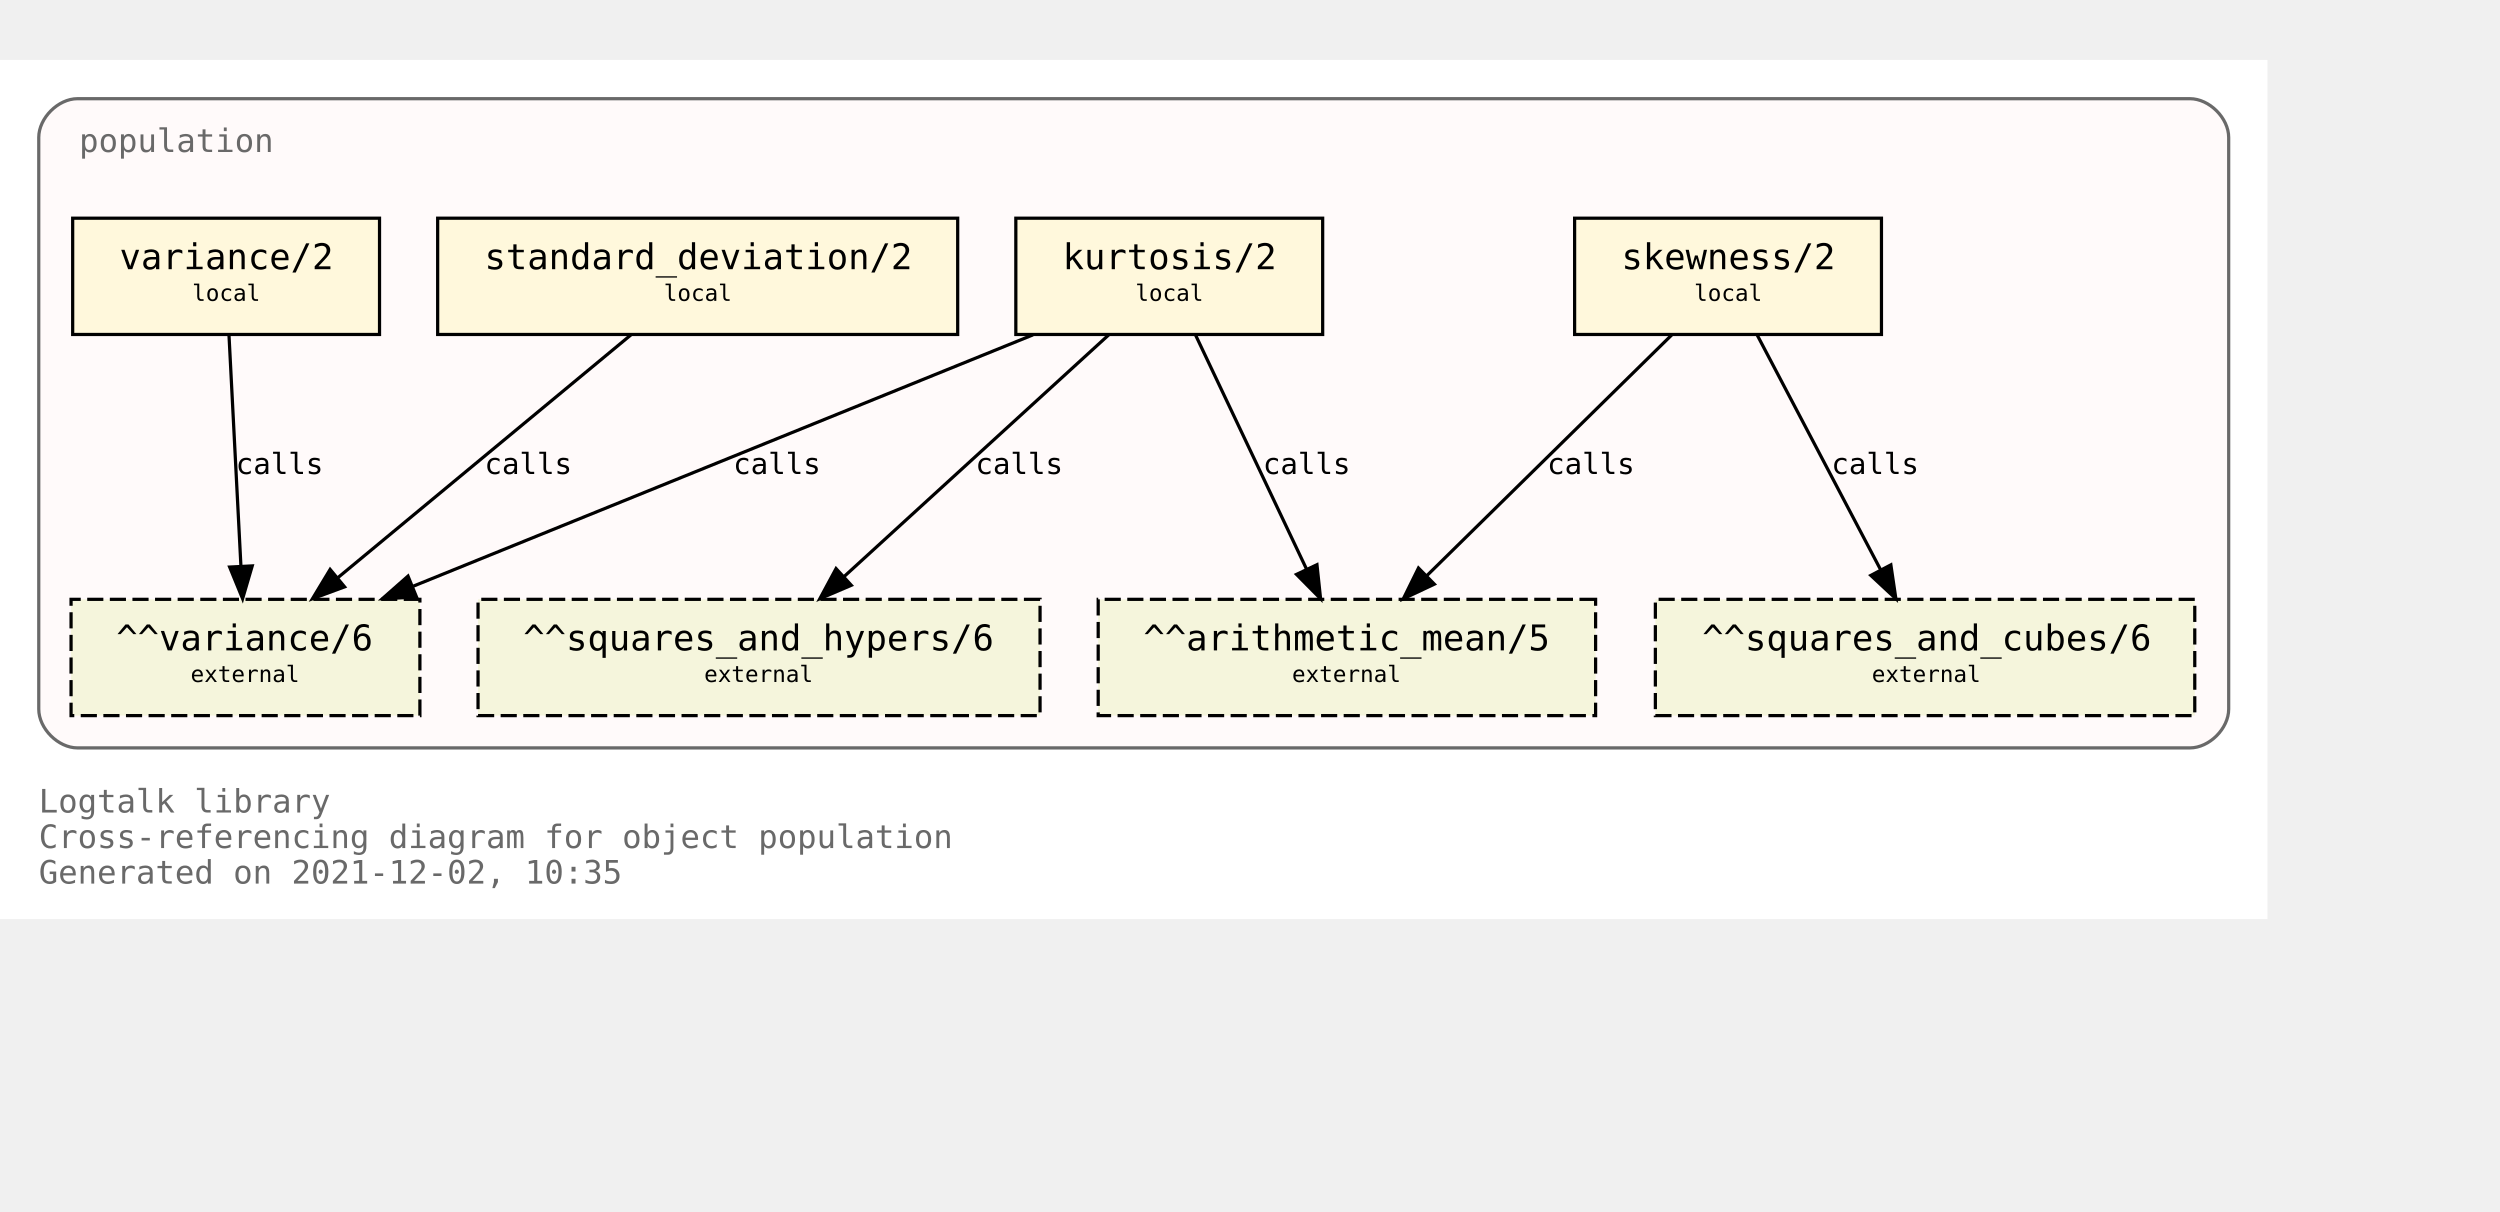
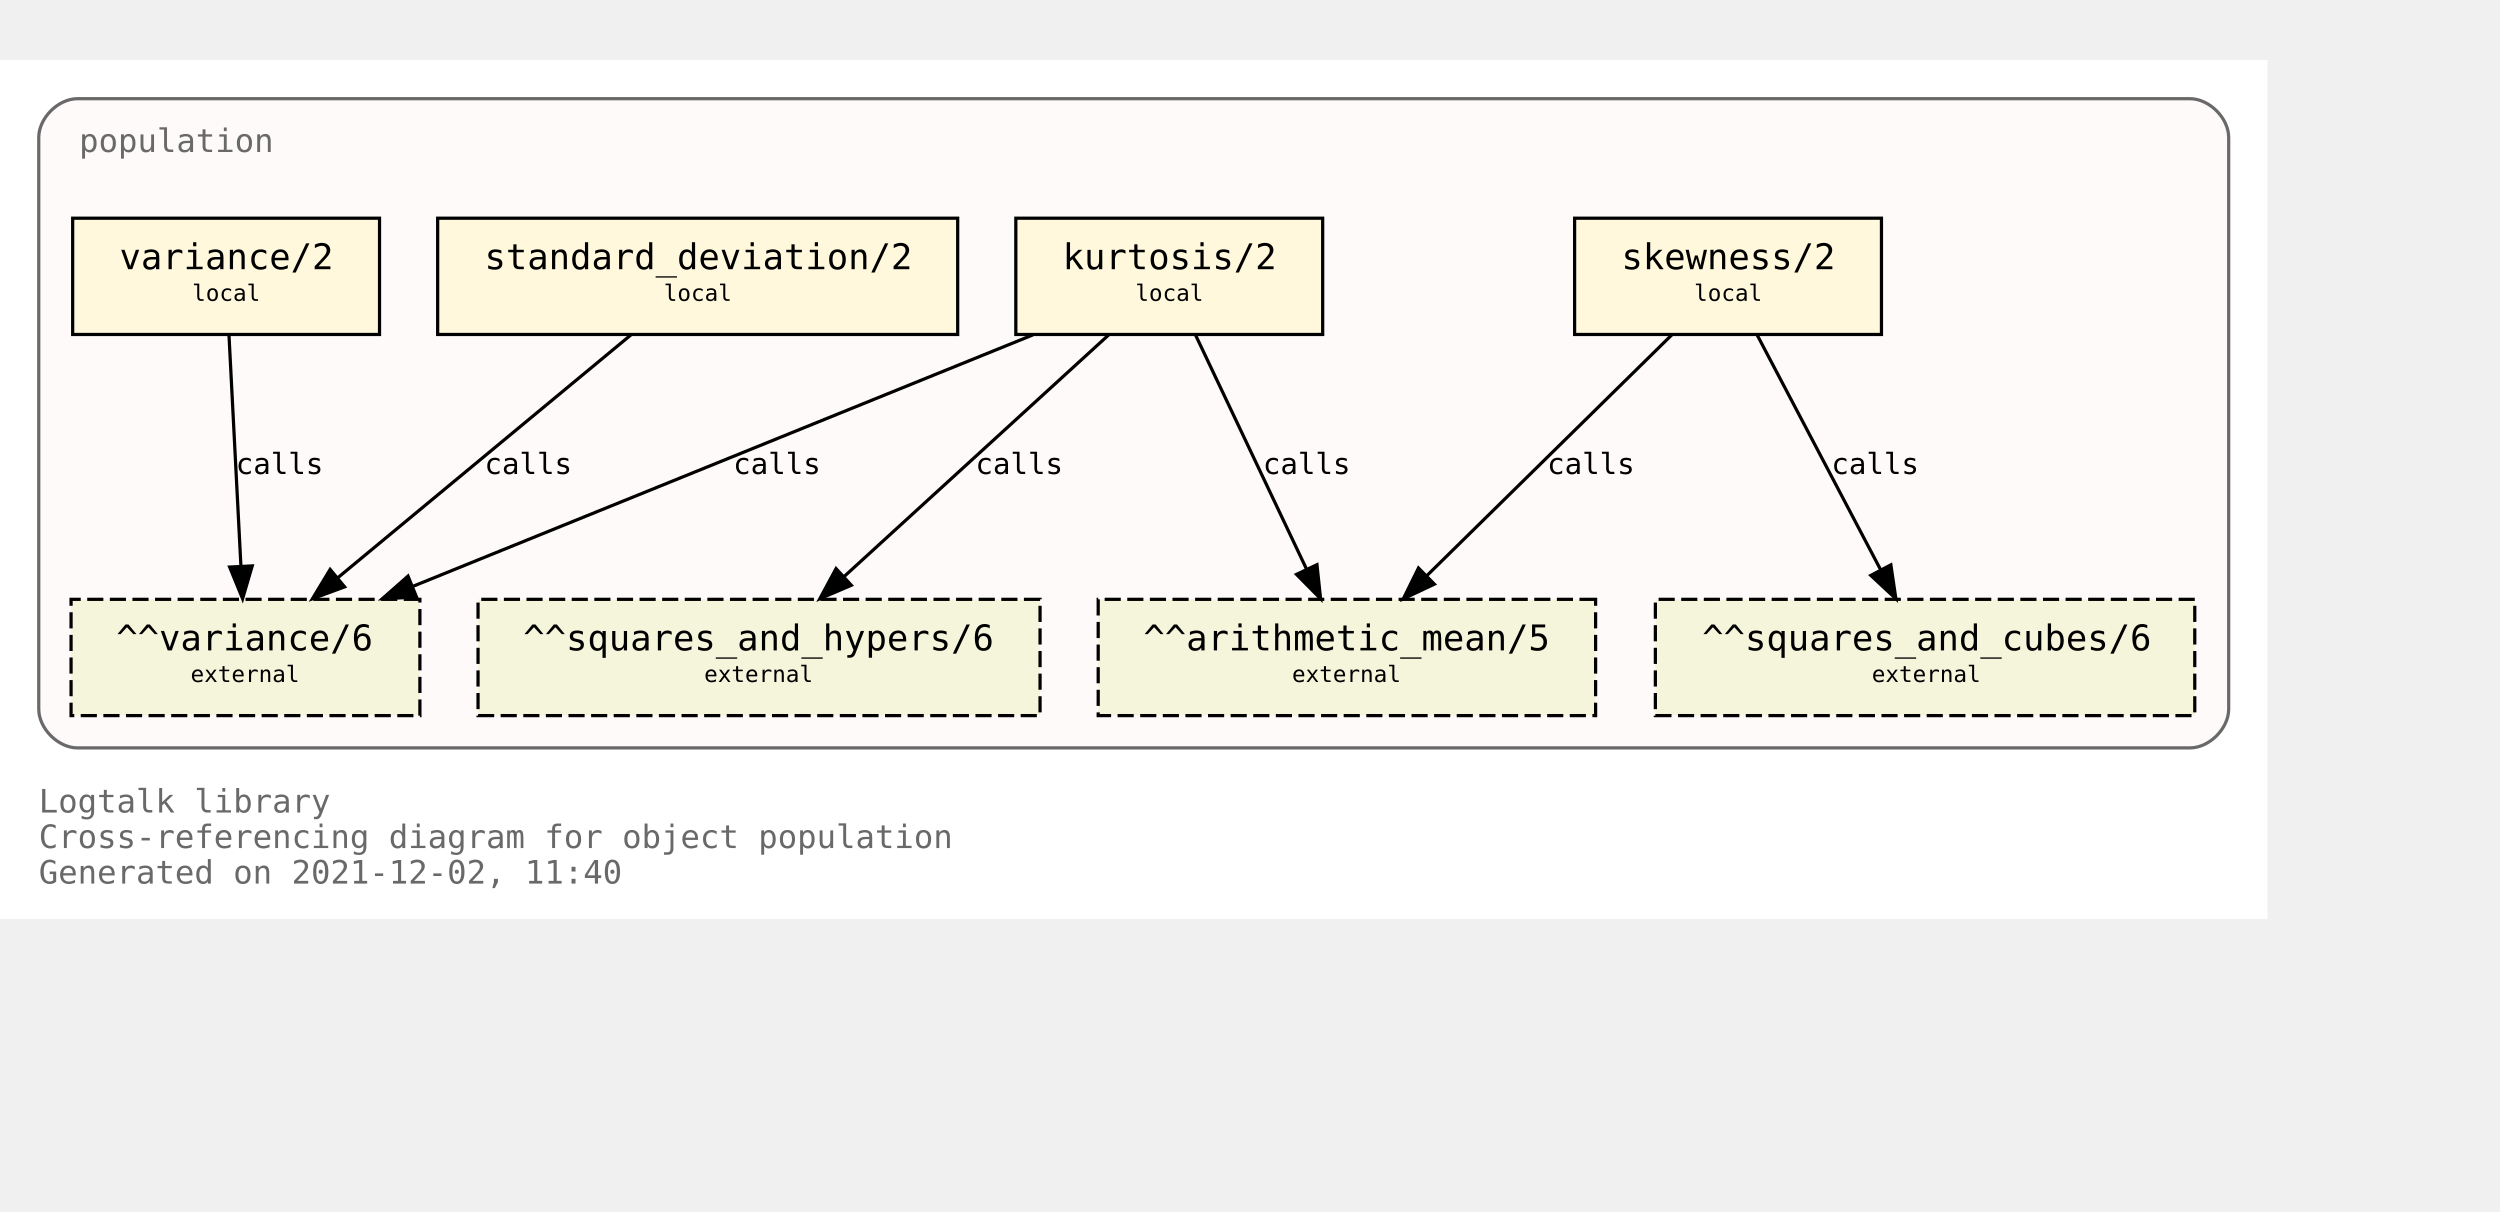
<svg xmlns="http://www.w3.org/2000/svg" xmlns:xlink="http://www.w3.org/1999/xlink" width="846pt" height="410pt" viewBox="72.00 72.00 774.00 338.00">
  <g id="graph0" class="graph" transform="scale(1 1) rotate(0) translate(76 334)">
    <polygon fill="white" stroke="transparent" points="-4,4 -4,-262 698,-262 698,4 -4,4" />
    <text text-anchor="start" x="8" y="-29" font-family="Monospace" font-size="10.00" fill="dimgray">Logtalk library</text>
    <text text-anchor="start" x="8" y="-18" font-family="Monospace" font-size="10.00" fill="dimgray">Cross-referencing diagram for object population</text>
-     <text text-anchor="start" x="8" y="-7" font-family="Monospace" font-size="10.00" fill="dimgray">Generated on 2021-12-02, 10:35</text>
+     <text text-anchor="start" x="8" y="-7" font-family="Monospace" font-size="10.00" fill="dimgray">Generated on 2021-12-02, 11:40</text>
    <g id="clust1" class="cluster">
      <g id="a_clust1">
        <a xlink:title="population">
          <path fill="snow" stroke="dimgray" d="M20,-49C20,-49 674,-49 674,-49 680,-49 686,-55 686,-61 686,-61 686,-238 686,-238 686,-244 680,-250 674,-250 674,-250 20,-250 20,-250 14,-250 8,-244 8,-238 8,-238 8,-61 8,-61 8,-55 14,-49 20,-49" />
          <g id="a_clust1_0">
-             <a xlink:href="https://github.com/LogtalkDotOrg/logtalk3/tree/2075777df771d94dc9e997b55ffd69222c99eb1d/library/statistics/population.lgt" xlink:title="https://github.com/LogtalkDotOrg/logtalk3/tree/2075777df771d94dc9e997b55ffd69222c99eb1d/library/statistics/population.lgt">
+             <a xlink:href="https://github.com/LogtalkDotOrg/logtalk3/tree/76eb8a7f02e34ca7daff6f504354094e9cbef754/library/statistics/population.lgt" xlink:title="https://github.com/LogtalkDotOrg/logtalk3/tree/76eb8a7f02e34ca7daff6f504354094e9cbef754/library/statistics/population.lgt">
              <text text-anchor="start" x="20.5" y="-233.5" font-family="Monospace" font-size="10.00" fill="dimgray">population</text>
            </a>
          </g>
        </a>
      </g>
    </g>
    <g id="node1" class="node">
      <g id="a_node1">
-         <a xlink:href="https://github.com/LogtalkDotOrg/logtalk3/tree/2075777df771d94dc9e997b55ffd69222c99eb1d/library/statistics/population.lgt#L33" xlink:title="https://github.com/LogtalkDotOrg/logtalk3/tree/2075777df771d94dc9e997b55ffd69222c99eb1d/library/statistics/population.lgt#L33">
+         <a xlink:href="https://github.com/LogtalkDotOrg/logtalk3/tree/76eb8a7f02e34ca7daff6f504354094e9cbef754/library/statistics/population.lgt#L33" xlink:title="https://github.com/LogtalkDotOrg/logtalk3/tree/76eb8a7f02e34ca7daff6f504354094e9cbef754/library/statistics/population.lgt#L33">
          <polygon fill="cornsilk" stroke="black" points="578.5,-213 483.5,-213 483.5,-177 578.5,-177 578.5,-213" />
          <text text-anchor="start" x="492" y="-197.8" font-family="Monospace" font-size="9.00"> </text>
          <text text-anchor="start" x="498" y="-197.2" font-family="Monospace" font-size="11.00">skewness/2</text>
          <text text-anchor="start" x="565" y="-197.8" font-family="Monospace" font-size="9.00"> </text>
          <text text-anchor="start" x="492" y="-186.8" font-family="Monospace" font-size="9.00"> </text>
          <text text-anchor="start" x="520.5" y="-187.4" font-family="Monospace" font-size="7.00">local</text>
          <text text-anchor="start" x="565" y="-186.8" font-family="Monospace" font-size="9.00"> </text>
        </a>
      </g>
    </g>
    <g id="node5" class="node">
      <polygon fill="beige" stroke="black" stroke-dasharray="5,2" points="490,-95 336,-95 336,-59 490,-59 490,-95" />
      <text text-anchor="start" x="344" y="-79.8" font-family="Monospace" font-size="9.00"> </text>
      <text text-anchor="start" x="350" y="-79.2" font-family="Monospace" font-size="11.00">^^arithmetic_mean/5</text>
      <text text-anchor="start" x="476" y="-79.8" font-family="Monospace" font-size="9.00"> </text>
      <text text-anchor="start" x="344" y="-68.8" font-family="Monospace" font-size="9.00"> </text>
      <text text-anchor="start" x="396" y="-69.4" font-family="Monospace" font-size="7.00">external</text>
      <text text-anchor="start" x="476" y="-68.8" font-family="Monospace" font-size="9.00"> </text>
    </g>
    <g id="edge1" class="edge">
      <g id="a_edge1">
-         <a xlink:href="https://github.com/LogtalkDotOrg/logtalk3/tree/2075777df771d94dc9e997b55ffd69222c99eb1d/library/statistics/population.lgt#L33" xlink:title="calls">
+         <a xlink:href="https://github.com/LogtalkDotOrg/logtalk3/tree/76eb8a7f02e34ca7daff6f504354094e9cbef754/library/statistics/population.lgt#L33" xlink:title="calls">
          <path fill="none" stroke="black" d="M513.59,-176.88C493.54,-157.18 460.47,-124.67 437.76,-102.34" />
          <polygon fill="black" stroke="black" points="440.07,-99.7 430.48,-95.19 435.16,-104.69 440.07,-99.7" />
        </a>
      </g>
      <g id="a_edge1-label">
-         <a xlink:href="https://github.com/LogtalkDotOrg/logtalk3/tree/2075777df771d94dc9e997b55ffd69222c99eb1d/library/statistics/population.lgt#L33" xlink:title="https://github.com/LogtalkDotOrg/logtalk3/tree/2075777df771d94dc9e997b55ffd69222c99eb1d/library/statistics/population.lgt#L33">
+         <a xlink:href="https://github.com/LogtalkDotOrg/logtalk3/tree/76eb8a7f02e34ca7daff6f504354094e9cbef754/library/statistics/population.lgt#L33" xlink:title="https://github.com/LogtalkDotOrg/logtalk3/tree/76eb8a7f02e34ca7daff6f504354094e9cbef754/library/statistics/population.lgt#L33">
          <text text-anchor="start" x="475" y="-133.8" font-family="Monospace" font-size="9.00">calls</text>
        </a>
      </g>
    </g>
    <g id="node6" class="node">
      <polygon fill="beige" stroke="black" stroke-dasharray="5,2" points="675.5,-95 508.5,-95 508.5,-59 675.5,-59 675.5,-95" />
      <text text-anchor="start" x="517" y="-79.8" font-family="Monospace" font-size="9.00"> </text>
      <text text-anchor="start" x="523" y="-79.2" font-family="Monospace" font-size="11.00">^^squares_and_cubes/6</text>
      <text text-anchor="start" x="662" y="-79.8" font-family="Monospace" font-size="9.00"> </text>
      <text text-anchor="start" x="517" y="-68.8" font-family="Monospace" font-size="9.00"> </text>
      <text text-anchor="start" x="575.5" y="-69.4" font-family="Monospace" font-size="7.00">external</text>
      <text text-anchor="start" x="662" y="-68.8" font-family="Monospace" font-size="9.00"> </text>
    </g>
    <g id="edge2" class="edge">
      <g id="a_edge2">
-         <a xlink:href="https://github.com/LogtalkDotOrg/logtalk3/tree/2075777df771d94dc9e997b55ffd69222c99eb1d/library/statistics/population.lgt#L33" xlink:title="calls">
+         <a xlink:href="https://github.com/LogtalkDotOrg/logtalk3/tree/76eb8a7f02e34ca7daff6f504354094e9cbef754/library/statistics/population.lgt#L33" xlink:title="calls">
          <path fill="none" stroke="black" d="M540,-176.88C550.09,-157.69 566.57,-126.35 578.27,-104.1" />
          <polygon fill="black" stroke="black" points="581.41,-105.67 582.96,-95.19 575.21,-102.41 581.41,-105.67" />
        </a>
      </g>
      <g id="a_edge2-label">
-         <a xlink:href="https://github.com/LogtalkDotOrg/logtalk3/tree/2075777df771d94dc9e997b55ffd69222c99eb1d/library/statistics/population.lgt#L33" xlink:title="https://github.com/LogtalkDotOrg/logtalk3/tree/2075777df771d94dc9e997b55ffd69222c99eb1d/library/statistics/population.lgt#L33">
+         <a xlink:href="https://github.com/LogtalkDotOrg/logtalk3/tree/76eb8a7f02e34ca7daff6f504354094e9cbef754/library/statistics/population.lgt#L33" xlink:title="https://github.com/LogtalkDotOrg/logtalk3/tree/76eb8a7f02e34ca7daff6f504354094e9cbef754/library/statistics/population.lgt#L33">
          <text text-anchor="start" x="563" y="-133.8" font-family="Monospace" font-size="9.00">calls</text>
        </a>
      </g>
    </g>
    <g id="node2" class="node">
      <g id="a_node2">
-         <a xlink:href="https://github.com/LogtalkDotOrg/logtalk3/tree/2075777df771d94dc9e997b55ffd69222c99eb1d/library/statistics/population.lgt#L41" xlink:title="https://github.com/LogtalkDotOrg/logtalk3/tree/2075777df771d94dc9e997b55ffd69222c99eb1d/library/statistics/population.lgt#L41">
+         <a xlink:href="https://github.com/LogtalkDotOrg/logtalk3/tree/76eb8a7f02e34ca7daff6f504354094e9cbef754/library/statistics/population.lgt#L41" xlink:title="https://github.com/LogtalkDotOrg/logtalk3/tree/76eb8a7f02e34ca7daff6f504354094e9cbef754/library/statistics/population.lgt#L41">
          <polygon fill="cornsilk" stroke="black" points="405.5,-213 310.5,-213 310.5,-177 405.5,-177 405.5,-213" />
          <text text-anchor="start" x="319" y="-197.8" font-family="Monospace" font-size="9.00"> </text>
          <text text-anchor="start" x="325" y="-197.2" font-family="Monospace" font-size="11.00">kurtosis/2</text>
          <text text-anchor="start" x="392" y="-197.8" font-family="Monospace" font-size="9.00"> </text>
          <text text-anchor="start" x="319" y="-186.8" font-family="Monospace" font-size="9.00"> </text>
          <text text-anchor="start" x="347.5" y="-187.4" font-family="Monospace" font-size="7.00">local</text>
          <text text-anchor="start" x="392" y="-186.8" font-family="Monospace" font-size="9.00"> </text>
        </a>
      </g>
    </g>
    <g id="edge3" class="edge">
      <g id="a_edge3">
-         <a xlink:href="https://github.com/LogtalkDotOrg/logtalk3/tree/2075777df771d94dc9e997b55ffd69222c99eb1d/library/statistics/population.lgt#L41" xlink:title="calls">
+         <a xlink:href="https://github.com/LogtalkDotOrg/logtalk3/tree/76eb8a7f02e34ca7daff6f504354094e9cbef754/library/statistics/population.lgt#L41" xlink:title="calls">
          <path fill="none" stroke="black" d="M366.12,-176.88C375.17,-157.78 389.94,-126.63 400.48,-104.4" />
          <polygon fill="black" stroke="black" points="403.73,-105.72 404.85,-95.19 397.4,-102.72 403.73,-105.72" />
        </a>
      </g>
      <g id="a_edge3-label">
-         <a xlink:href="https://github.com/LogtalkDotOrg/logtalk3/tree/2075777df771d94dc9e997b55ffd69222c99eb1d/library/statistics/population.lgt#L41" xlink:title="https://github.com/LogtalkDotOrg/logtalk3/tree/2075777df771d94dc9e997b55ffd69222c99eb1d/library/statistics/population.lgt#L41">
+         <a xlink:href="https://github.com/LogtalkDotOrg/logtalk3/tree/76eb8a7f02e34ca7daff6f504354094e9cbef754/library/statistics/population.lgt#L41" xlink:title="https://github.com/LogtalkDotOrg/logtalk3/tree/76eb8a7f02e34ca7daff6f504354094e9cbef754/library/statistics/population.lgt#L41">
          <text text-anchor="start" x="387" y="-133.8" font-family="Monospace" font-size="9.00">calls</text>
        </a>
      </g>
    </g>
    <g id="node7" class="node">
      <polygon fill="beige" stroke="black" stroke-dasharray="5,2" points="318,-95 144,-95 144,-59 318,-59 318,-95" />
      <text text-anchor="start" x="152" y="-79.8" font-family="Monospace" font-size="9.00"> </text>
      <text text-anchor="start" x="158" y="-79.2" font-family="Monospace" font-size="11.00">^^squares_and_hypers/6</text>
      <text text-anchor="start" x="304" y="-79.8" font-family="Monospace" font-size="9.00"> </text>
      <text text-anchor="start" x="152" y="-68.8" font-family="Monospace" font-size="9.00"> </text>
      <text text-anchor="start" x="214" y="-69.4" font-family="Monospace" font-size="7.00">external</text>
      <text text-anchor="start" x="304" y="-68.8" font-family="Monospace" font-size="9.00"> </text>
    </g>
    <g id="edge4" class="edge">
      <g id="a_edge4">
-         <a xlink:href="https://github.com/LogtalkDotOrg/logtalk3/tree/2075777df771d94dc9e997b55ffd69222c99eb1d/library/statistics/population.lgt#L41" xlink:title="calls">
+         <a xlink:href="https://github.com/LogtalkDotOrg/logtalk3/tree/76eb8a7f02e34ca7daff6f504354094e9cbef754/library/statistics/population.lgt#L41" xlink:title="calls">
          <path fill="none" stroke="black" d="M339.26,-176.88C317.59,-157.09 281.78,-124.38 257.33,-102.05" />
          <polygon fill="black" stroke="black" points="259.56,-99.35 249.82,-95.19 254.84,-104.51 259.56,-99.35" />
        </a>
      </g>
      <g id="a_edge4-label">
-         <a xlink:href="https://github.com/LogtalkDotOrg/logtalk3/tree/2075777df771d94dc9e997b55ffd69222c99eb1d/library/statistics/population.lgt#L41" xlink:title="https://github.com/LogtalkDotOrg/logtalk3/tree/2075777df771d94dc9e997b55ffd69222c99eb1d/library/statistics/population.lgt#L41">
+         <a xlink:href="https://github.com/LogtalkDotOrg/logtalk3/tree/76eb8a7f02e34ca7daff6f504354094e9cbef754/library/statistics/population.lgt#L41" xlink:title="https://github.com/LogtalkDotOrg/logtalk3/tree/76eb8a7f02e34ca7daff6f504354094e9cbef754/library/statistics/population.lgt#L41">
          <text text-anchor="start" x="298" y="-133.8" font-family="Monospace" font-size="9.00">calls</text>
        </a>
      </g>
    </g>
    <g id="node8" class="node">
      <polygon fill="beige" stroke="black" stroke-dasharray="5,2" points="126,-95 18,-95 18,-59 126,-59 126,-95" />
      <text text-anchor="start" x="26" y="-79.8" font-family="Monospace" font-size="9.00"> </text>
      <text text-anchor="start" x="32" y="-79.2" font-family="Monospace" font-size="11.00">^^variance/6</text>
      <text text-anchor="start" x="112" y="-79.8" font-family="Monospace" font-size="9.00"> </text>
      <text text-anchor="start" x="26" y="-68.8" font-family="Monospace" font-size="9.00"> </text>
      <text text-anchor="start" x="55" y="-69.4" font-family="Monospace" font-size="7.00">external</text>
      <text text-anchor="start" x="112" y="-68.8" font-family="Monospace" font-size="9.00"> </text>
    </g>
    <g id="edge5" class="edge">
      <g id="a_edge5">
-         <a xlink:href="https://github.com/LogtalkDotOrg/logtalk3/tree/2075777df771d94dc9e997b55ffd69222c99eb1d/library/statistics/population.lgt#L41" xlink:title="calls">
+         <a xlink:href="https://github.com/LogtalkDotOrg/logtalk3/tree/76eb8a7f02e34ca7daff6f504354094e9cbef754/library/statistics/population.lgt#L41" xlink:title="calls">
          <path fill="none" stroke="black" d="M315.8,-176.88C264.79,-156.19 178.96,-121.38 123.94,-99.07" />
          <polygon fill="black" stroke="black" points="124.96,-95.7 114.37,-95.19 122.32,-102.19 124.96,-95.7" />
        </a>
      </g>
      <g id="a_edge5-label">
-         <a xlink:href="https://github.com/LogtalkDotOrg/logtalk3/tree/2075777df771d94dc9e997b55ffd69222c99eb1d/library/statistics/population.lgt#L41" xlink:title="https://github.com/LogtalkDotOrg/logtalk3/tree/2075777df771d94dc9e997b55ffd69222c99eb1d/library/statistics/population.lgt#L41">
+         <a xlink:href="https://github.com/LogtalkDotOrg/logtalk3/tree/76eb8a7f02e34ca7daff6f504354094e9cbef754/library/statistics/population.lgt#L41" xlink:title="https://github.com/LogtalkDotOrg/logtalk3/tree/76eb8a7f02e34ca7daff6f504354094e9cbef754/library/statistics/population.lgt#L41">
          <text text-anchor="start" x="223" y="-133.8" font-family="Monospace" font-size="9.00">calls</text>
        </a>
      </g>
    </g>
    <g id="node3" class="node">
      <g id="a_node3">
-         <a xlink:href="https://github.com/LogtalkDotOrg/logtalk3/tree/2075777df771d94dc9e997b55ffd69222c99eb1d/library/statistics/population.lgt#L50" xlink:title="https://github.com/LogtalkDotOrg/logtalk3/tree/2075777df771d94dc9e997b55ffd69222c99eb1d/library/statistics/population.lgt#L50">
+         <a xlink:href="https://github.com/LogtalkDotOrg/logtalk3/tree/76eb8a7f02e34ca7daff6f504354094e9cbef754/library/statistics/population.lgt#L50" xlink:title="https://github.com/LogtalkDotOrg/logtalk3/tree/76eb8a7f02e34ca7daff6f504354094e9cbef754/library/statistics/population.lgt#L50">
          <polygon fill="cornsilk" stroke="black" points="292.5,-213 131.5,-213 131.5,-177 292.5,-177 292.5,-213" />
          <text text-anchor="start" x="140" y="-197.8" font-family="Monospace" font-size="9.00"> </text>
          <text text-anchor="start" x="146" y="-197.2" font-family="Monospace" font-size="11.00">standard_deviation/2</text>
          <text text-anchor="start" x="279" y="-197.8" font-family="Monospace" font-size="9.00"> </text>
          <text text-anchor="start" x="140" y="-186.8" font-family="Monospace" font-size="9.00"> </text>
          <text text-anchor="start" x="201.5" y="-187.4" font-family="Monospace" font-size="7.00">local</text>
          <text text-anchor="start" x="279" y="-186.8" font-family="Monospace" font-size="9.00"> </text>
        </a>
      </g>
    </g>
    <g id="edge6" class="edge">
      <g id="a_edge6">
-         <a xlink:href="https://github.com/LogtalkDotOrg/logtalk3/tree/2075777df771d94dc9e997b55ffd69222c99eb1d/library/statistics/population.lgt#L50" xlink:title="calls">
+         <a xlink:href="https://github.com/LogtalkDotOrg/logtalk3/tree/76eb8a7f02e34ca7daff6f504354094e9cbef754/library/statistics/population.lgt#L50" xlink:title="calls">
          <path fill="none" stroke="black" d="M191.34,-176.88C167.35,-157.01 127.64,-124.1 100.67,-101.76" />
          <polygon fill="black" stroke="black" points="102.68,-98.87 92.74,-95.19 98.21,-104.26 102.68,-98.87" />
        </a>
      </g>
      <g id="a_edge6-label">
-         <a xlink:href="https://github.com/LogtalkDotOrg/logtalk3/tree/2075777df771d94dc9e997b55ffd69222c99eb1d/library/statistics/population.lgt#L50" xlink:title="https://github.com/LogtalkDotOrg/logtalk3/tree/2075777df771d94dc9e997b55ffd69222c99eb1d/library/statistics/population.lgt#L50">
+         <a xlink:href="https://github.com/LogtalkDotOrg/logtalk3/tree/76eb8a7f02e34ca7daff6f504354094e9cbef754/library/statistics/population.lgt#L50" xlink:title="https://github.com/LogtalkDotOrg/logtalk3/tree/76eb8a7f02e34ca7daff6f504354094e9cbef754/library/statistics/population.lgt#L50">
          <text text-anchor="start" x="146" y="-133.8" font-family="Monospace" font-size="9.00">calls</text>
        </a>
      </g>
    </g>
    <g id="node4" class="node">
      <g id="a_node4">
-         <a xlink:href="https://github.com/LogtalkDotOrg/logtalk3/tree/2075777df771d94dc9e997b55ffd69222c99eb1d/library/statistics/population.lgt#L54" xlink:title="https://github.com/LogtalkDotOrg/logtalk3/tree/2075777df771d94dc9e997b55ffd69222c99eb1d/library/statistics/population.lgt#L54">
+         <a xlink:href="https://github.com/LogtalkDotOrg/logtalk3/tree/76eb8a7f02e34ca7daff6f504354094e9cbef754/library/statistics/population.lgt#L54" xlink:title="https://github.com/LogtalkDotOrg/logtalk3/tree/76eb8a7f02e34ca7daff6f504354094e9cbef754/library/statistics/population.lgt#L54">
          <polygon fill="cornsilk" stroke="black" points="113.5,-213 18.5,-213 18.5,-177 113.5,-177 113.5,-213" />
          <text text-anchor="start" x="27" y="-197.8" font-family="Monospace" font-size="9.00"> </text>
          <text text-anchor="start" x="33" y="-197.2" font-family="Monospace" font-size="11.00">variance/2</text>
          <text text-anchor="start" x="100" y="-197.8" font-family="Monospace" font-size="9.00"> </text>
          <text text-anchor="start" x="27" y="-186.8" font-family="Monospace" font-size="9.00"> </text>
          <text text-anchor="start" x="55.5" y="-187.4" font-family="Monospace" font-size="7.00">local</text>
          <text text-anchor="start" x="100" y="-186.8" font-family="Monospace" font-size="9.00"> </text>
        </a>
      </g>
    </g>
    <g id="edge7" class="edge">
      <g id="a_edge7">
-         <a xlink:href="https://github.com/LogtalkDotOrg/logtalk3/tree/2075777df771d94dc9e997b55ffd69222c99eb1d/library/statistics/population.lgt#L54" xlink:title="calls">
+         <a xlink:href="https://github.com/LogtalkDotOrg/logtalk3/tree/76eb8a7f02e34ca7daff6f504354094e9cbef754/library/statistics/population.lgt#L54" xlink:title="calls">
          <path fill="none" stroke="black" d="M66.89,-176.88C67.86,-158.04 69.44,-127.47 70.59,-105.3" />
          <polygon fill="black" stroke="black" points="74.09,-105.35 71.11,-95.19 67.1,-104.99 74.09,-105.35" />
        </a>
      </g>
      <g id="a_edge7-label">
-         <a xlink:href="https://github.com/LogtalkDotOrg/logtalk3/tree/2075777df771d94dc9e997b55ffd69222c99eb1d/library/statistics/population.lgt#L54" xlink:title="https://github.com/LogtalkDotOrg/logtalk3/tree/2075777df771d94dc9e997b55ffd69222c99eb1d/library/statistics/population.lgt#L54">
+         <a xlink:href="https://github.com/LogtalkDotOrg/logtalk3/tree/76eb8a7f02e34ca7daff6f504354094e9cbef754/library/statistics/population.lgt#L54" xlink:title="https://github.com/LogtalkDotOrg/logtalk3/tree/76eb8a7f02e34ca7daff6f504354094e9cbef754/library/statistics/population.lgt#L54">
          <text text-anchor="start" x="69" y="-133.8" font-family="Monospace" font-size="9.00">calls</text>
        </a>
      </g>
    </g>
  </g>
</svg>
